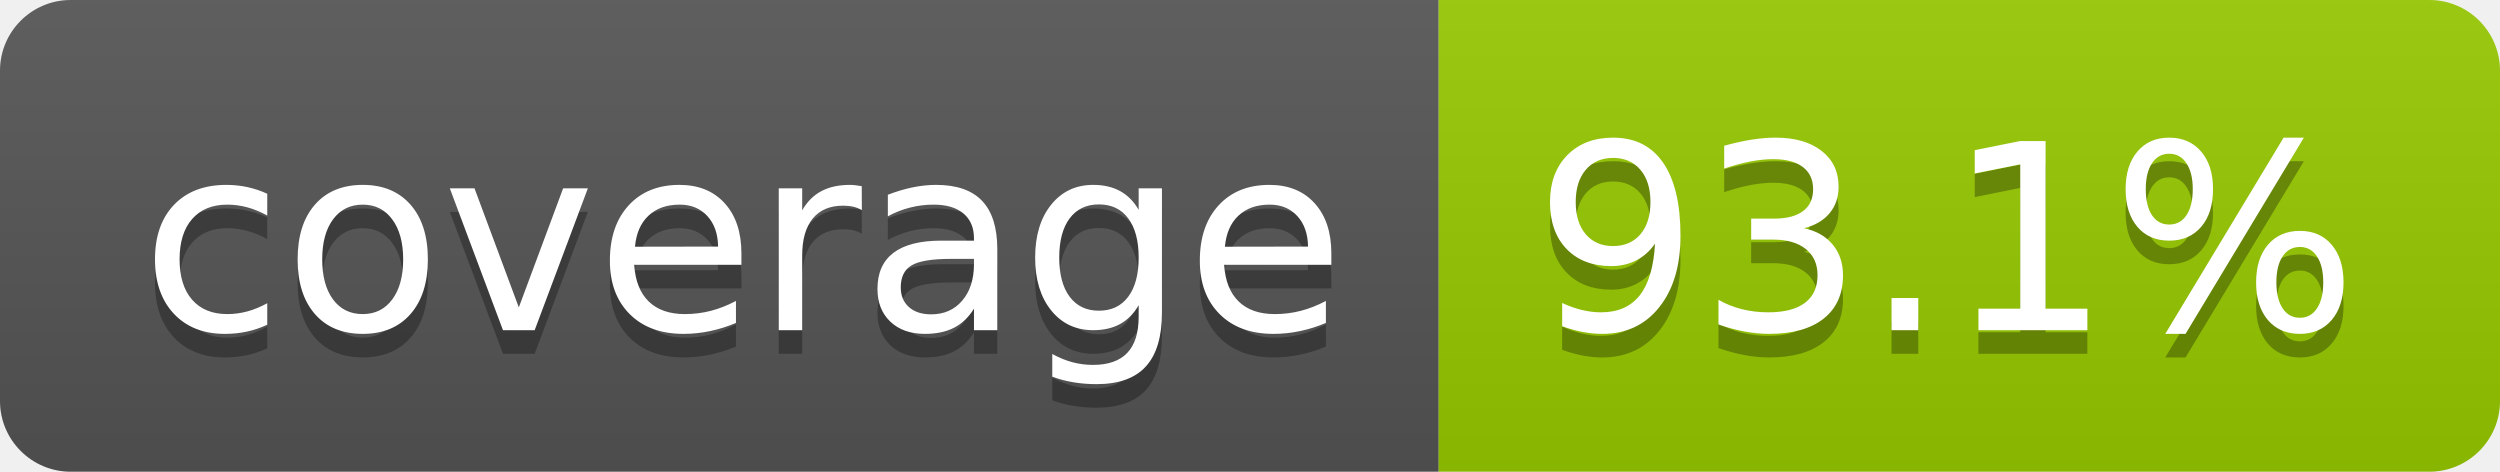
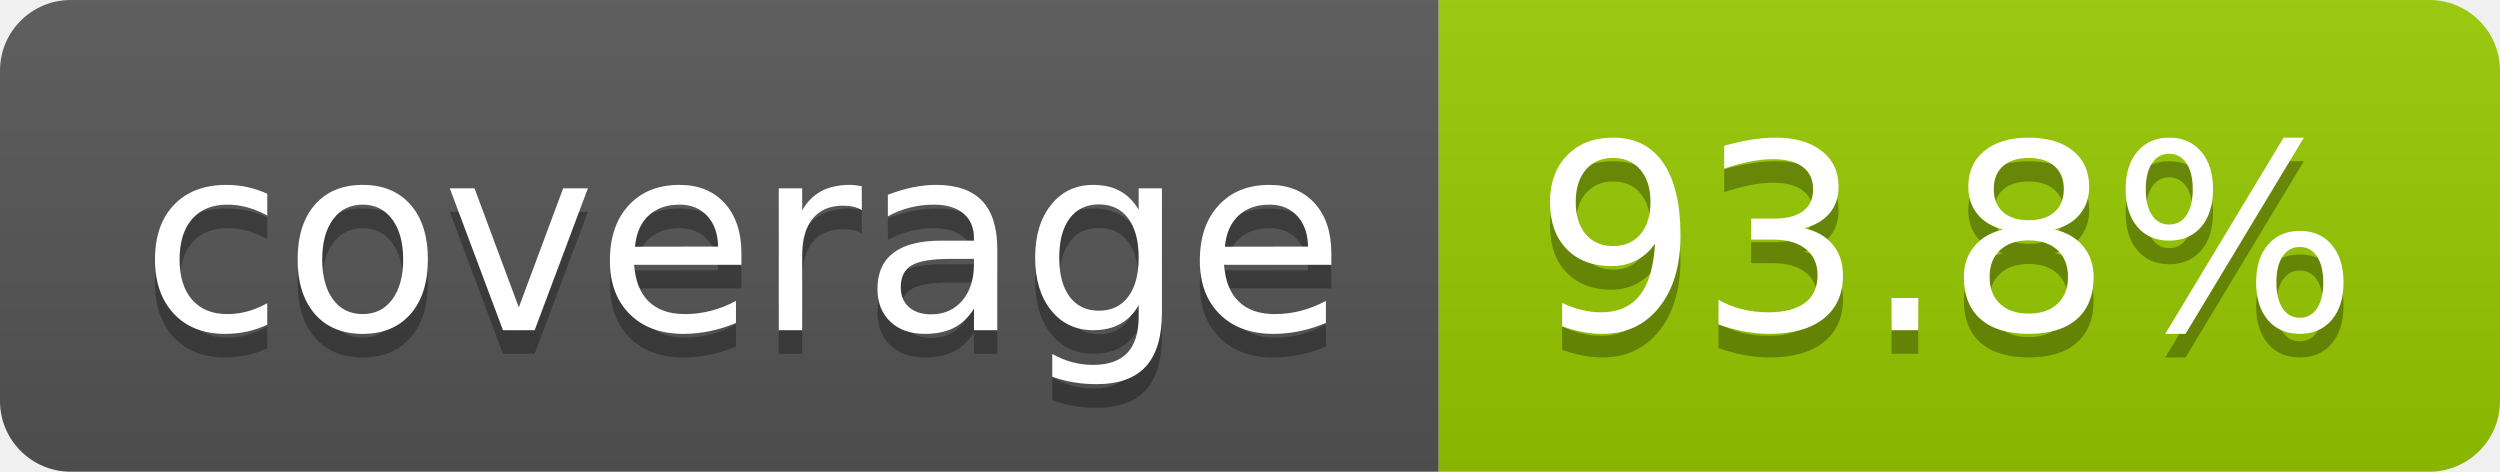
- <svg xmlns="http://www.w3.org/2000/svg" width="106" height="20" role="img" aria-label="coverage: 93.1%">
+ <svg xmlns="http://www.w3.org/2000/svg" width="106" height="20" role="img" aria-label="coverage: 93.8%">
  <linearGradient id="s" x2="0" y2="100%">
    <stop offset="0" stop-color="#bbb" stop-opacity=".1" />
    <stop offset="1" stop-opacity=".1" />
  </linearGradient>
  <clipPath id="r">
    <rect width="106" height="20" rx="3" fill="#fff" />
  </clipPath>
  <g clip-path="url(#r)">
    <rect width="61" height="20" fill="#555" />
    <rect x="61" width="45" height="20" fill="#97ca00" />
    <rect width="106" height="20" fill="url(#s)" />
  </g>
  <g fill="#fff" text-anchor="middle" font-family="Verdana,Geneva,DejaVu Sans,sans-serif" text-rendering="geometricPrecision" font-size="110">
    <text aria-hidden="true" x="315" y="150" fill="#010101" fill-opacity=".3" transform="scale(.1)" textLength="510">coverage</text>
    <text x="315" y="140" transform="scale(.1)" fill="#fff" textLength="510">coverage</text>
-     <text aria-hidden="true" x="825" y="150" fill="#010101" fill-opacity=".3" transform="scale(.1)" textLength="350">93.1%</text>
-     <text x="825" y="140" transform="scale(.1)" fill="#fff" textLength="350">93.1%</text>
+     <text aria-hidden="true" x="825" y="150" fill="#010101" fill-opacity=".3" transform="scale(.1)" textLength="350">93.8%</text>
+     <text x="825" y="140" transform="scale(.1)" fill="#fff" textLength="350">93.8%</text>
  </g>
</svg>
